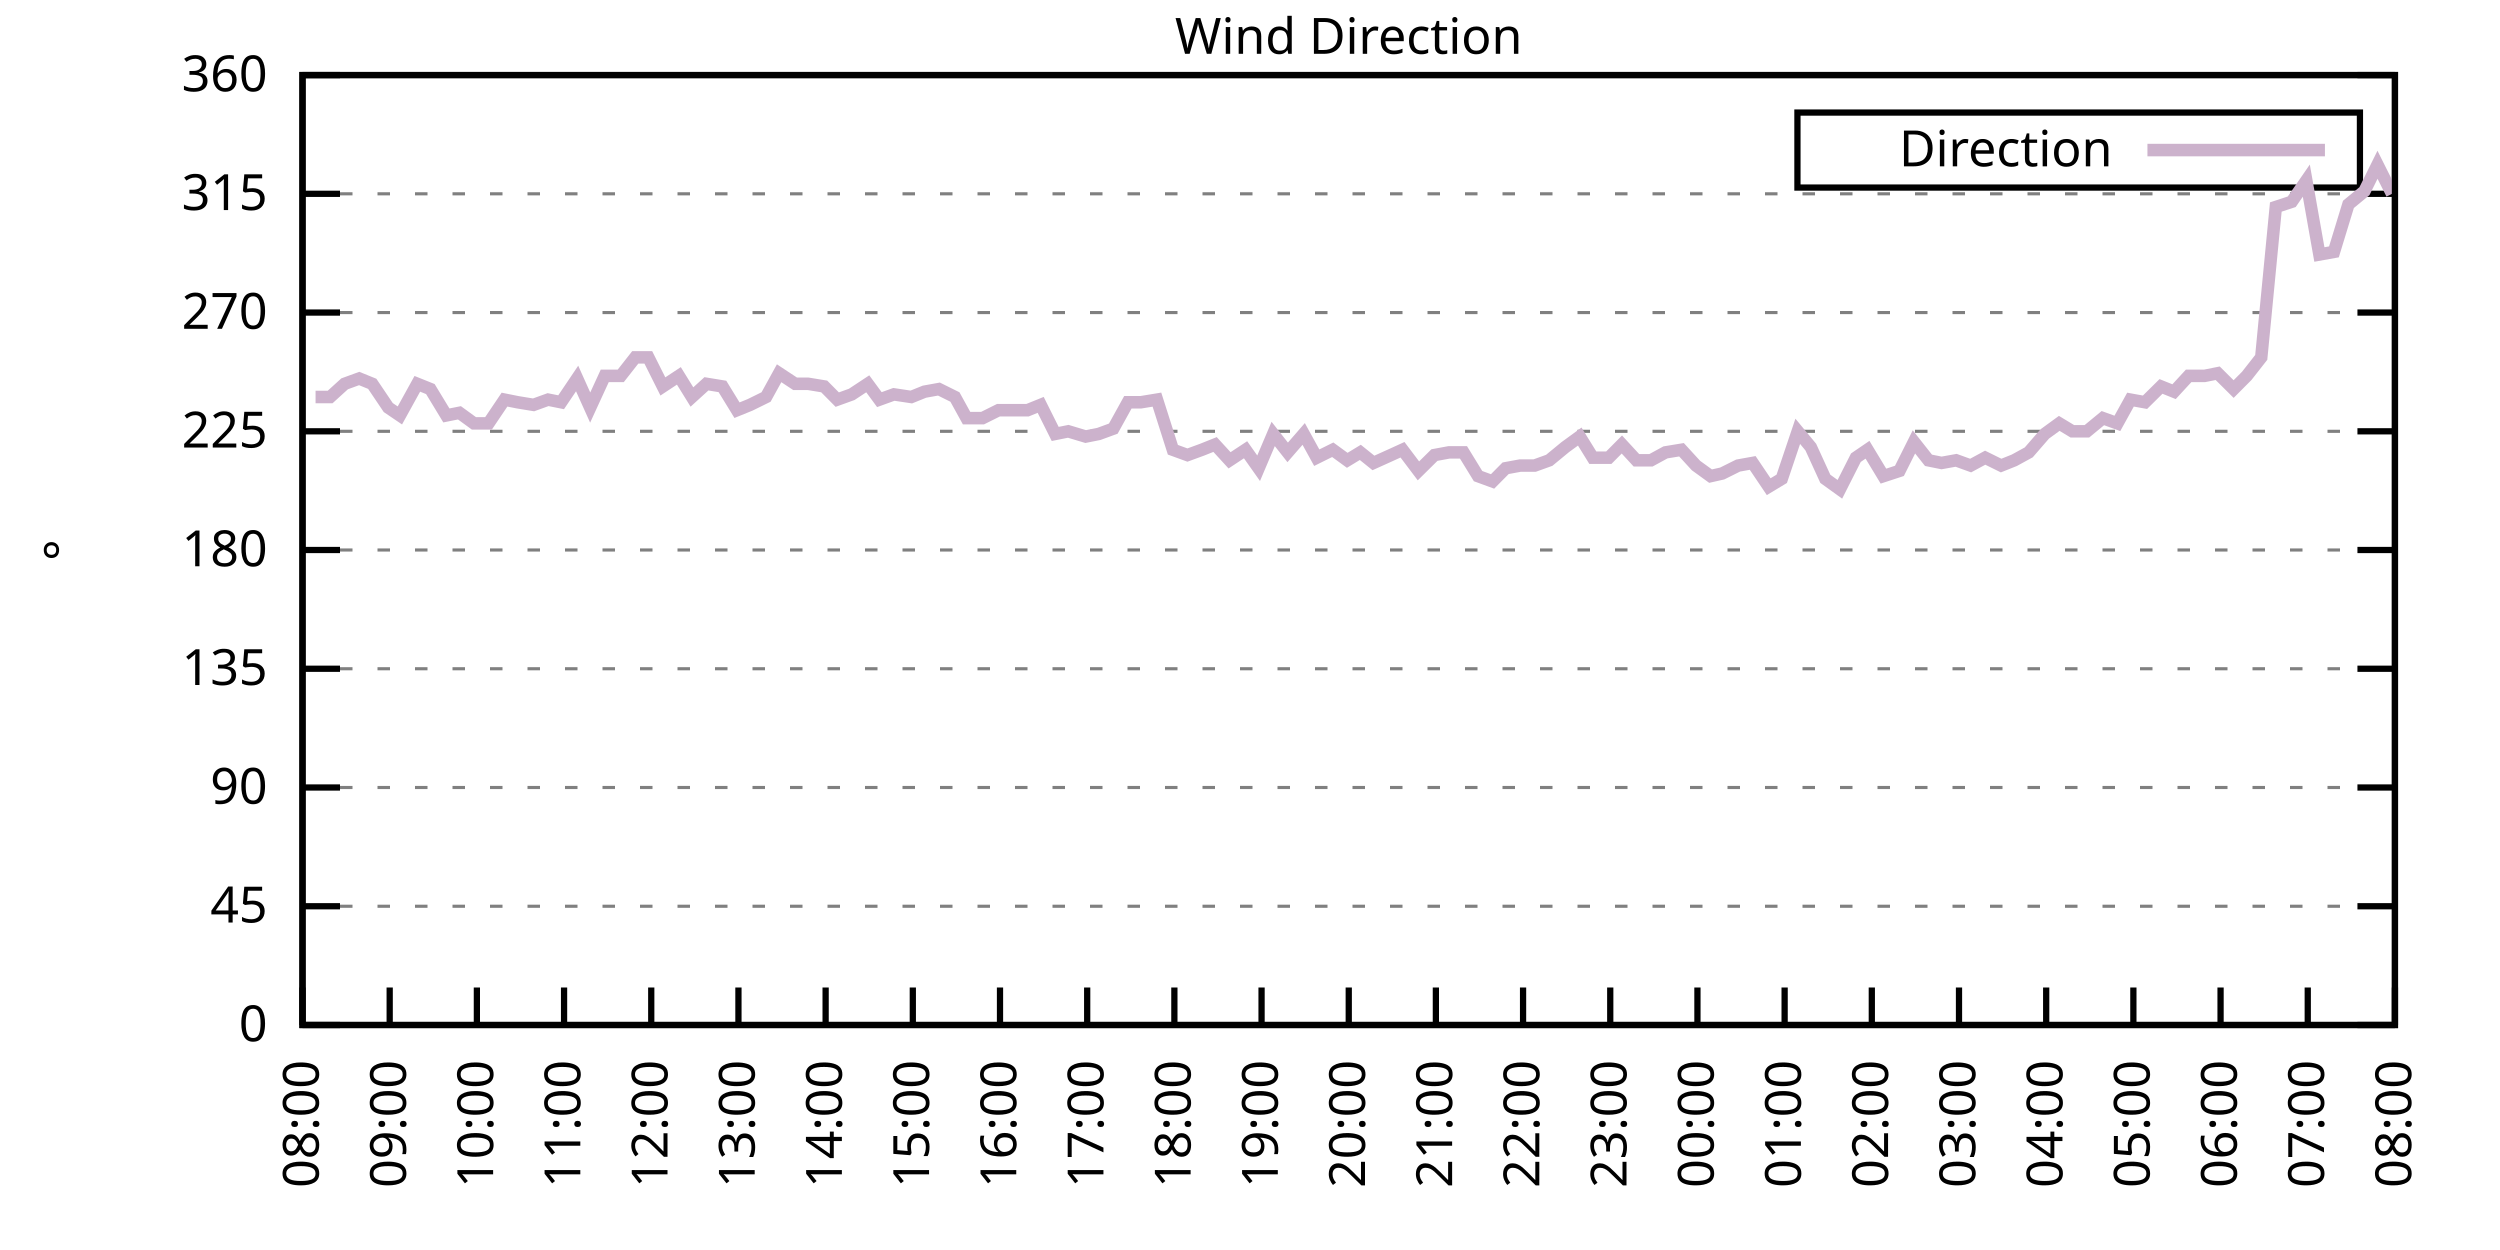
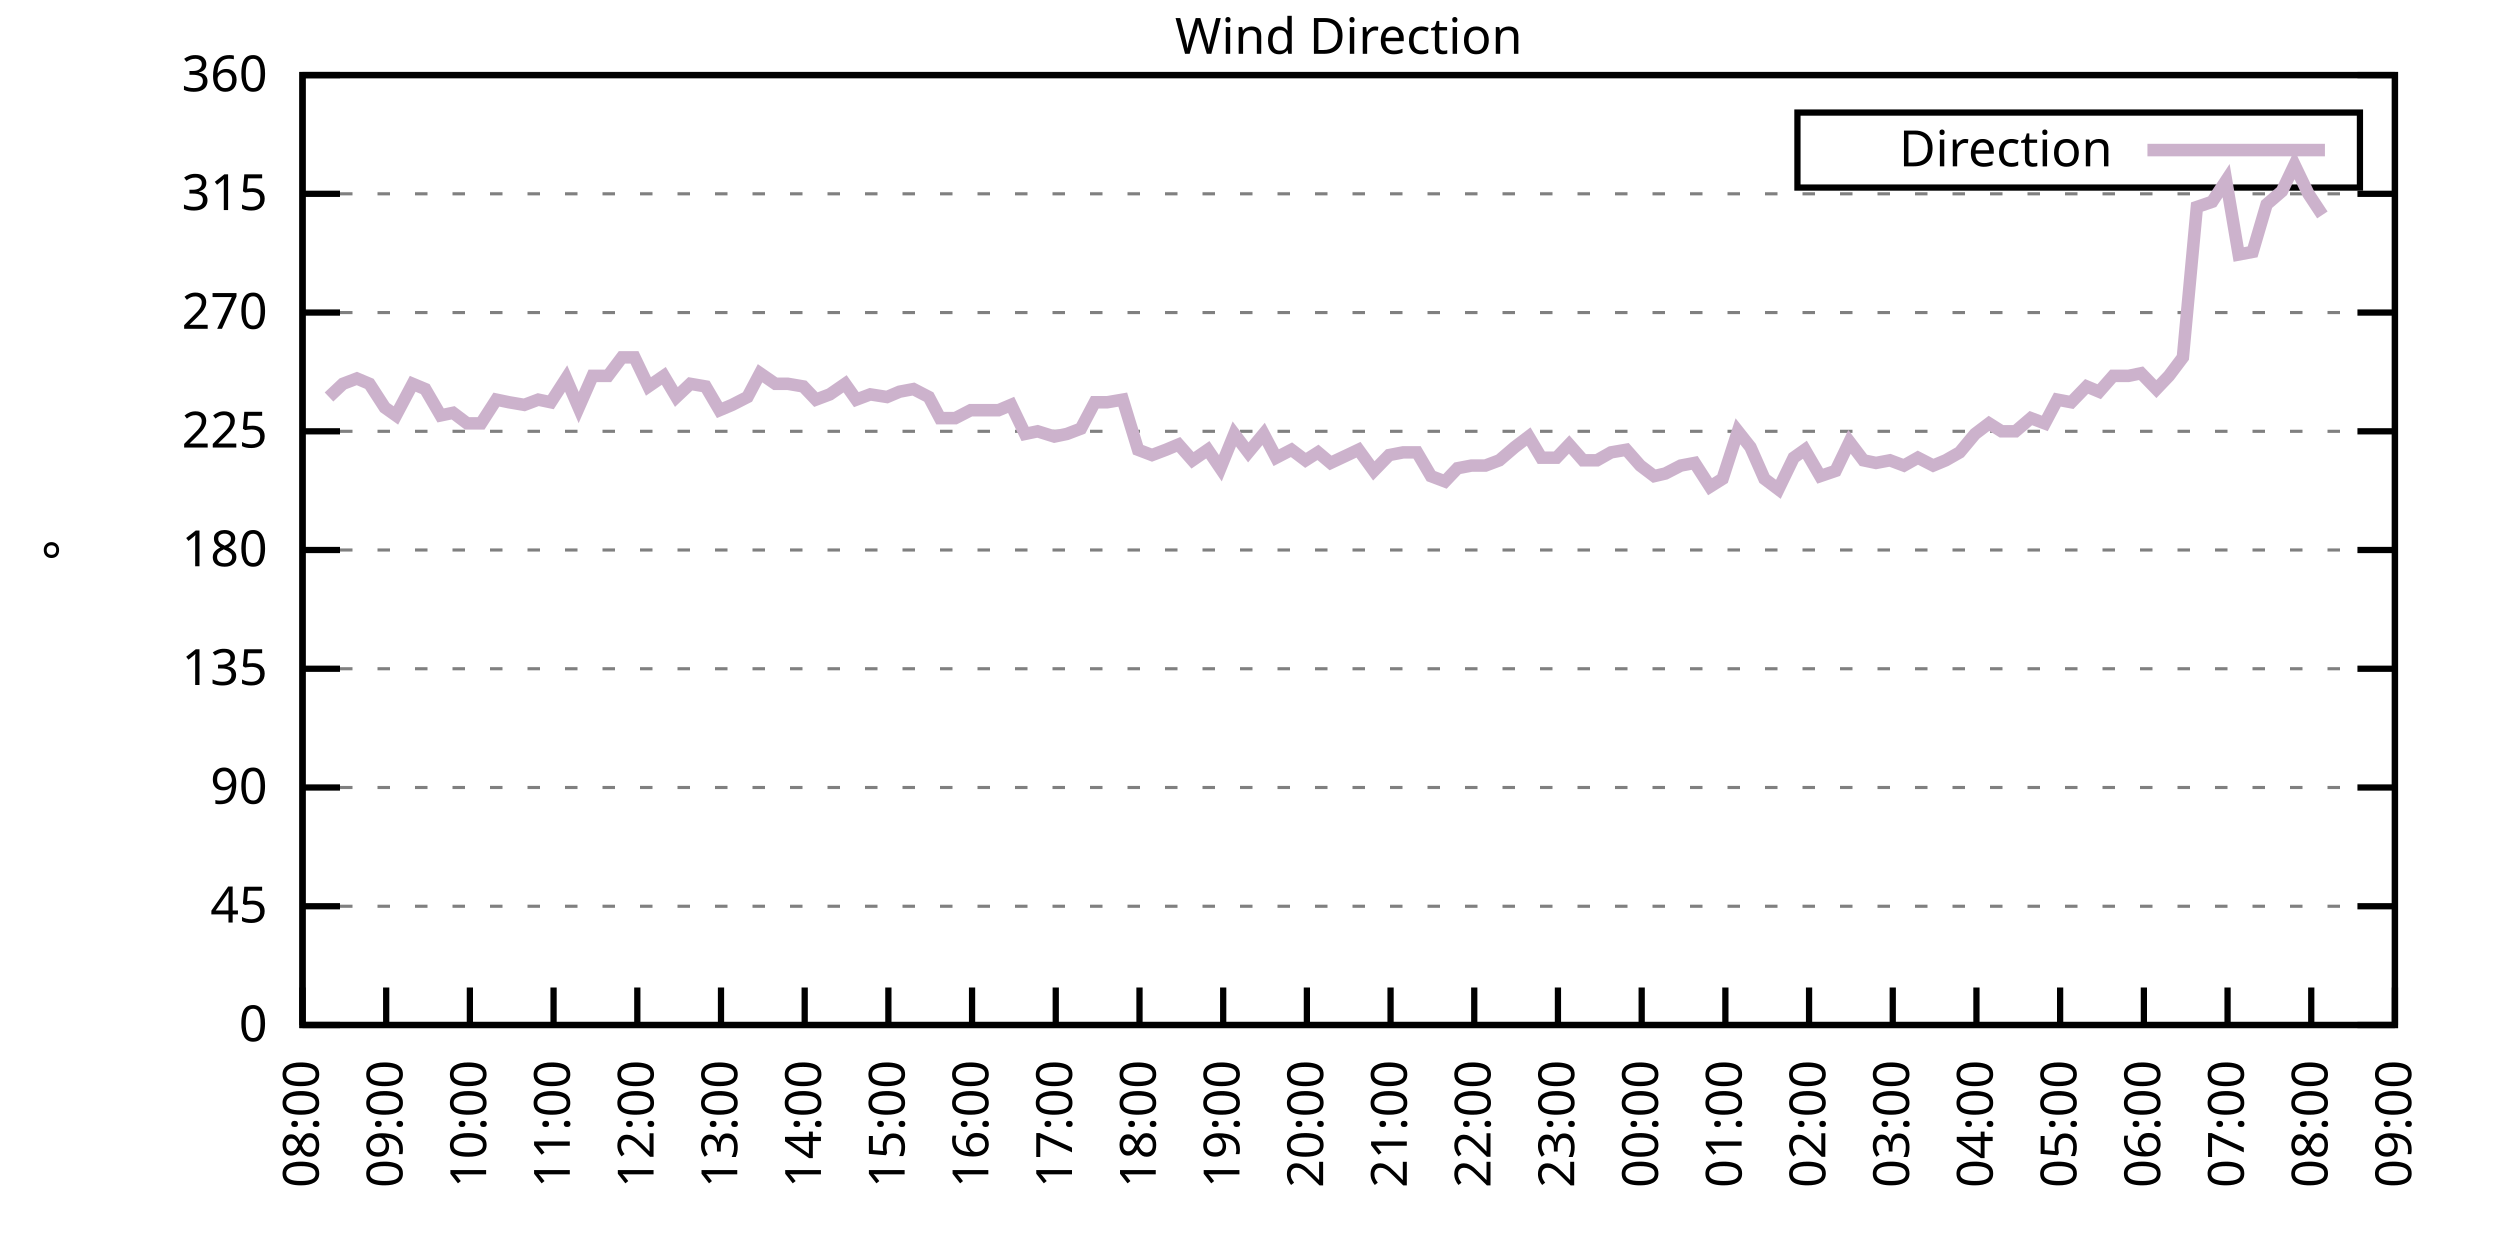
<svg xmlns="http://www.w3.org/2000/svg" xmlns:xlink="http://www.w3.org/1999/xlink" width="400" height="200" viewBox="0 0 400 200">
  <g id="gnuplot_canvas">
    <rect x="0" y="0" width="400" height="200" fill="none" />
    <defs>
      <circle id="gpDot" r="0.5" stroke-width="0.5" stroke="currentColor" />
      <path id="gpPt0" stroke-width="0.333" stroke="currentColor" d="M-1,0 h2 M0,-1 v2" />
      <path id="gpPt1" stroke-width="0.333" stroke="currentColor" d="M-1,-1 L1,1 M1,-1 L-1,1" />
      <path id="gpPt2" stroke-width="0.333" stroke="currentColor" d="M-1,0 L1,0 M0,-1 L0,1 M-1,-1 L1,1 M-1,1 L1,-1" />
      <rect id="gpPt3" stroke-width="0.333" stroke="currentColor" x="-1" y="-1" width="2" height="2" />
      <rect id="gpPt4" stroke-width="0.333" stroke="currentColor" fill="currentColor" x="-1" y="-1" width="2" height="2" />
      <circle id="gpPt5" stroke-width="0.333" stroke="currentColor" cx="0" cy="0" r="1" />
      <use xlink:href="#gpPt5" id="gpPt6" fill="currentColor" stroke="none" />
      <path id="gpPt7" stroke-width="0.333" stroke="currentColor" d="M0,-1.33 L-1.33,0.67 L1.33,0.67 z" />
      <use xlink:href="#gpPt7" id="gpPt8" fill="currentColor" stroke="none" />
      <use xlink:href="#gpPt7" id="gpPt9" stroke="currentColor" transform="rotate(180)" />
      <use xlink:href="#gpPt9" id="gpPt10" fill="currentColor" stroke="none" />
      <use xlink:href="#gpPt3" id="gpPt11" stroke="currentColor" transform="rotate(45)" />
      <use xlink:href="#gpPt11" id="gpPt12" fill="currentColor" stroke="none" />
      <path id="gpPt13" stroke-width="0.333" stroke="currentColor" d="M0,1.330 L1.265,0.411 L0.782,-1.067 L-0.782,-1.076 L-1.265,0.411 z" />
      <use xlink:href="#gpPt13" id="gpPt14" fill="currentColor" stroke="none" />
      <filter id="textbox" filterUnits="objectBoundingBox" x="0" y="0" height="1" width="1">
        <feFlood flood-color="white" flood-opacity="1" result="bgnd" />
        <feComposite in="SourceGraphic" in2="bgnd" operator="atop" />
      </filter>
      <filter id="greybox" filterUnits="objectBoundingBox" x="0" y="0" height="1" width="1">
        <feFlood flood-color="lightgrey" flood-opacity="1" result="grey" />
        <feComposite in="SourceGraphic" in2="grey" operator="atop" />
      </filter>
    </defs>
    <g fill="none" color="white" stroke="currentColor" stroke-width="1.00" stroke-linecap="butt" stroke-linejoin="miter">
</g>
    <g fill="none" color="black" stroke="currentColor" stroke-width="1.00" stroke-linecap="butt" stroke-linejoin="miter">
      <g stroke="none" shape-rendering="crispEdges">
        <polygon fill="rgb(255, 255, 255)" points="48.40,164.00 383.18,164.00 383.18,12.02 48.40,12.02 " />
      </g>
    </g>
    <g fill="none" color="black" stroke="currentColor" stroke-width="1.00" stroke-linecap="butt" stroke-linejoin="miter">
</g>
    <g fill="none" color="black" stroke="black" stroke-width="0.50" stroke-linecap="butt" stroke-linejoin="miter">
</g>
    <g fill="none" color="gray" stroke="currentColor" stroke-width="0.50" stroke-linecap="butt" stroke-linejoin="miter">
      <path stroke="gray" stroke-dasharray="2,4" class="gridline" d="M48.40,164.00 L383.19,164.00  " />
    </g>
    <g fill="none" color="gray" stroke="gray" stroke-width="1.00" stroke-linecap="butt" stroke-linejoin="miter">
</g>
    <g fill="none" color="black" stroke="currentColor" stroke-width="1.00" stroke-linecap="butt" stroke-linejoin="miter">
      <path stroke="black" d="M48.40,164.00 L54.40,164.00 M383.19,164.00 L377.19,164.00  " />
      <g transform="translate(42.80,166.60)" stroke="none" fill="black" font-family="Sans" font-size="8.00" text-anchor="end">
        <text>
          <tspan font-family="Sans"> 0</tspan>
        </text>
      </g>
    </g>
    <g fill="none" color="black" stroke="currentColor" stroke-width="1.00" stroke-linecap="butt" stroke-linejoin="miter">
</g>
    <g fill="none" color="black" stroke="black" stroke-width="0.50" stroke-linecap="butt" stroke-linejoin="miter">
</g>
    <g fill="none" color="gray" stroke="currentColor" stroke-width="0.50" stroke-linecap="butt" stroke-linejoin="miter">
      <path stroke="gray" stroke-dasharray="2,4" class="gridline" d="M48.40,145.00 L383.19,145.00  " />
    </g>
    <g fill="none" color="gray" stroke="gray" stroke-width="1.00" stroke-linecap="butt" stroke-linejoin="miter">
</g>
    <g fill="none" color="black" stroke="currentColor" stroke-width="1.00" stroke-linecap="butt" stroke-linejoin="miter">
      <path stroke="black" d="M48.40,145.00 L54.40,145.00 M383.19,145.00 L377.19,145.00  " />
      <g transform="translate(42.80,147.60)" stroke="none" fill="black" font-family="Sans" font-size="8.00" text-anchor="end">
        <text>
          <tspan font-family="Sans"> 45</tspan>
        </text>
      </g>
    </g>
    <g fill="none" color="black" stroke="currentColor" stroke-width="1.00" stroke-linecap="butt" stroke-linejoin="miter">
</g>
    <g fill="none" color="black" stroke="black" stroke-width="0.50" stroke-linecap="butt" stroke-linejoin="miter">
</g>
    <g fill="none" color="gray" stroke="currentColor" stroke-width="0.50" stroke-linecap="butt" stroke-linejoin="miter">
      <path stroke="gray" stroke-dasharray="2,4" class="gridline" d="M48.40,126.00 L383.19,126.00  " />
    </g>
    <g fill="none" color="gray" stroke="gray" stroke-width="1.00" stroke-linecap="butt" stroke-linejoin="miter">
</g>
    <g fill="none" color="black" stroke="currentColor" stroke-width="1.00" stroke-linecap="butt" stroke-linejoin="miter">
      <path stroke="black" d="M48.40,126.00 L54.40,126.00 M383.19,126.00 L377.19,126.00  " />
      <g transform="translate(42.80,128.60)" stroke="none" fill="black" font-family="Sans" font-size="8.00" text-anchor="end">
        <text>
          <tspan font-family="Sans"> 90</tspan>
        </text>
      </g>
    </g>
    <g fill="none" color="black" stroke="currentColor" stroke-width="1.00" stroke-linecap="butt" stroke-linejoin="miter">
</g>
    <g fill="none" color="black" stroke="black" stroke-width="0.50" stroke-linecap="butt" stroke-linejoin="miter">
</g>
    <g fill="none" color="gray" stroke="currentColor" stroke-width="0.50" stroke-linecap="butt" stroke-linejoin="miter">
      <path stroke="gray" stroke-dasharray="2,4" class="gridline" d="M48.40,107.00 L383.19,107.00  " />
    </g>
    <g fill="none" color="gray" stroke="gray" stroke-width="1.00" stroke-linecap="butt" stroke-linejoin="miter">
</g>
    <g fill="none" color="black" stroke="currentColor" stroke-width="1.00" stroke-linecap="butt" stroke-linejoin="miter">
      <path stroke="black" d="M48.40,107.00 L54.40,107.00 M383.19,107.00 L377.19,107.00  " />
      <g transform="translate(42.80,109.60)" stroke="none" fill="black" font-family="Sans" font-size="8.00" text-anchor="end">
        <text>
          <tspan font-family="Sans"> 135</tspan>
        </text>
      </g>
    </g>
    <g fill="none" color="black" stroke="currentColor" stroke-width="1.00" stroke-linecap="butt" stroke-linejoin="miter">
</g>
    <g fill="none" color="black" stroke="black" stroke-width="0.50" stroke-linecap="butt" stroke-linejoin="miter">
</g>
    <g fill="none" color="gray" stroke="currentColor" stroke-width="0.50" stroke-linecap="butt" stroke-linejoin="miter">
      <path stroke="gray" stroke-dasharray="2,4" class="gridline" d="M48.40,88.00 L383.19,88.00  " />
    </g>
    <g fill="none" color="gray" stroke="gray" stroke-width="1.00" stroke-linecap="butt" stroke-linejoin="miter">
</g>
    <g fill="none" color="black" stroke="currentColor" stroke-width="1.00" stroke-linecap="butt" stroke-linejoin="miter">
      <path stroke="black" d="M48.40,88.00 L54.40,88.00 M383.19,88.00 L377.19,88.00  " />
      <g transform="translate(42.80,90.60)" stroke="none" fill="black" font-family="Sans" font-size="8.00" text-anchor="end">
        <text>
          <tspan font-family="Sans"> 180</tspan>
        </text>
      </g>
    </g>
    <g fill="none" color="black" stroke="currentColor" stroke-width="1.00" stroke-linecap="butt" stroke-linejoin="miter">
</g>
    <g fill="none" color="black" stroke="black" stroke-width="0.50" stroke-linecap="butt" stroke-linejoin="miter">
</g>
    <g fill="none" color="gray" stroke="currentColor" stroke-width="0.50" stroke-linecap="butt" stroke-linejoin="miter">
      <path stroke="gray" stroke-dasharray="2,4" class="gridline" d="M48.40,69.01 L383.19,69.01  " />
    </g>
    <g fill="none" color="gray" stroke="gray" stroke-width="1.00" stroke-linecap="butt" stroke-linejoin="miter">
</g>
    <g fill="none" color="black" stroke="currentColor" stroke-width="1.00" stroke-linecap="butt" stroke-linejoin="miter">
      <path stroke="black" d="M48.40,69.01 L54.40,69.01 M383.19,69.01 L377.19,69.01  " />
      <g transform="translate(42.80,71.61)" stroke="none" fill="black" font-family="Sans" font-size="8.00" text-anchor="end">
        <text>
          <tspan font-family="Sans"> 225</tspan>
        </text>
      </g>
    </g>
    <g fill="none" color="black" stroke="currentColor" stroke-width="1.00" stroke-linecap="butt" stroke-linejoin="miter">
</g>
    <g fill="none" color="black" stroke="black" stroke-width="0.50" stroke-linecap="butt" stroke-linejoin="miter">
</g>
    <g fill="none" color="gray" stroke="currentColor" stroke-width="0.50" stroke-linecap="butt" stroke-linejoin="miter">
      <path stroke="gray" stroke-dasharray="2,4" class="gridline" d="M48.40,50.01 L383.19,50.01  " />
    </g>
    <g fill="none" color="gray" stroke="gray" stroke-width="1.00" stroke-linecap="butt" stroke-linejoin="miter">
</g>
    <g fill="none" color="black" stroke="currentColor" stroke-width="1.00" stroke-linecap="butt" stroke-linejoin="miter">
      <path stroke="black" d="M48.40,50.01 L54.40,50.01 M383.19,50.01 L377.19,50.01  " />
      <g transform="translate(42.80,52.61)" stroke="none" fill="black" font-family="Sans" font-size="8.00" text-anchor="end">
        <text>
          <tspan font-family="Sans"> 270</tspan>
        </text>
      </g>
    </g>
    <g fill="none" color="black" stroke="currentColor" stroke-width="1.00" stroke-linecap="butt" stroke-linejoin="miter">
</g>
    <g fill="none" color="black" stroke="black" stroke-width="0.50" stroke-linecap="butt" stroke-linejoin="miter">
</g>
    <g fill="none" color="gray" stroke="currentColor" stroke-width="0.50" stroke-linecap="butt" stroke-linejoin="miter">
      <path stroke="gray" stroke-dasharray="2,4" class="gridline" d="M48.40,31.01 L383.19,31.01  " />
    </g>
    <g fill="none" color="gray" stroke="gray" stroke-width="1.00" stroke-linecap="butt" stroke-linejoin="miter">
</g>
    <g fill="none" color="black" stroke="currentColor" stroke-width="1.00" stroke-linecap="butt" stroke-linejoin="miter">
      <path stroke="black" d="M48.40,31.01 L54.40,31.01 M383.19,31.01 L377.19,31.01  " />
      <g transform="translate(42.80,33.61)" stroke="none" fill="black" font-family="Sans" font-size="8.00" text-anchor="end">
        <text>
          <tspan font-family="Sans"> 315</tspan>
        </text>
      </g>
    </g>
    <g fill="none" color="black" stroke="currentColor" stroke-width="1.00" stroke-linecap="butt" stroke-linejoin="miter">
</g>
    <g fill="none" color="black" stroke="black" stroke-width="0.50" stroke-linecap="butt" stroke-linejoin="miter">
</g>
    <g fill="none" color="gray" stroke="currentColor" stroke-width="0.50" stroke-linecap="butt" stroke-linejoin="miter">
      <path stroke="gray" stroke-dasharray="2,4" class="gridline" d="M48.40,12.01 L383.19,12.01  " />
    </g>
    <g fill="none" color="gray" stroke="gray" stroke-width="1.00" stroke-linecap="butt" stroke-linejoin="miter">
</g>
    <g fill="none" color="black" stroke="currentColor" stroke-width="1.00" stroke-linecap="butt" stroke-linejoin="miter">
      <path stroke="black" d="M48.40,12.01 L54.40,12.01 M383.19,12.01 L377.19,12.01  " />
      <g transform="translate(42.80,14.61)" stroke="none" fill="black" font-family="Sans" font-size="8.00" text-anchor="end">
        <text>
          <tspan font-family="Sans"> 360</tspan>
        </text>
      </g>
    </g>
    <g fill="none" color="black" stroke="currentColor" stroke-width="1.00" stroke-linecap="butt" stroke-linejoin="miter">
      <path stroke="black" d="M48.40,164.00 L48.40,158.00  " />
      <g transform="translate(51.00,169.60) rotate(270.00)" stroke="none" fill="black" font-family="Sans" font-size="8.00" text-anchor="end">
        <text>
          <tspan font-family="Sans">08:00</tspan>
        </text>
      </g>
    </g>
    <g fill="none" color="black" stroke="currentColor" stroke-width="1.00" stroke-linecap="butt" stroke-linejoin="miter">
-       <path stroke="black" d="M62.35,164.00 L62.35,158.00  " />
-       <g transform="translate(64.95,169.60) rotate(270.00)" stroke="none" fill="black" font-family="Sans" font-size="8.00" text-anchor="end">
+       <path stroke="black" d="M61.79,164.00 L61.79,158.00  " />
+       <g transform="translate(64.39,169.60) rotate(270.00)" stroke="none" fill="black" font-family="Sans" font-size="8.00" text-anchor="end">
        <text>
          <tspan font-family="Sans">09:00</tspan>
        </text>
      </g>
    </g>
    <g fill="none" color="black" stroke="currentColor" stroke-width="1.00" stroke-linecap="butt" stroke-linejoin="miter">
-       <path stroke="black" d="M76.30,164.00 L76.30,158.00  " />
-       <g transform="translate(78.90,169.60) rotate(270.00)" stroke="none" fill="black" font-family="Sans" font-size="8.00" text-anchor="end">
+       <path stroke="black" d="M75.18,164.00 L75.18,158.00  " />
+       <g transform="translate(77.78,169.60) rotate(270.00)" stroke="none" fill="black" font-family="Sans" font-size="8.00" text-anchor="end">
        <text>
          <tspan font-family="Sans">10:00</tspan>
        </text>
      </g>
    </g>
    <g fill="none" color="black" stroke="currentColor" stroke-width="1.00" stroke-linecap="butt" stroke-linejoin="miter">
-       <path stroke="black" d="M90.25,164.00 L90.25,158.00  " />
-       <g transform="translate(92.85,169.60) rotate(270.00)" stroke="none" fill="black" font-family="Sans" font-size="8.00" text-anchor="end">
+       <path stroke="black" d="M88.57,164.00 L88.57,158.00  " />
+       <g transform="translate(91.17,169.60) rotate(270.00)" stroke="none" fill="black" font-family="Sans" font-size="8.00" text-anchor="end">
        <text>
          <tspan font-family="Sans">11:00</tspan>
        </text>
      </g>
    </g>
    <g fill="none" color="black" stroke="currentColor" stroke-width="1.00" stroke-linecap="butt" stroke-linejoin="miter">
-       <path stroke="black" d="M104.20,164.00 L104.20,158.00  " />
-       <g transform="translate(106.80,169.60) rotate(270.00)" stroke="none" fill="black" font-family="Sans" font-size="8.00" text-anchor="end">
+       <path stroke="black" d="M101.97,164.00 L101.97,158.00  " />
+       <g transform="translate(104.57,169.60) rotate(270.00)" stroke="none" fill="black" font-family="Sans" font-size="8.00" text-anchor="end">
        <text>
          <tspan font-family="Sans">12:00</tspan>
        </text>
      </g>
    </g>
    <g fill="none" color="black" stroke="currentColor" stroke-width="1.00" stroke-linecap="butt" stroke-linejoin="miter">
-       <path stroke="black" d="M118.15,164.00 L118.15,158.00  " />
-       <g transform="translate(120.75,169.60) rotate(270.00)" stroke="none" fill="black" font-family="Sans" font-size="8.00" text-anchor="end">
+       <path stroke="black" d="M115.36,164.00 L115.36,158.00  " />
+       <g transform="translate(117.96,169.60) rotate(270.00)" stroke="none" fill="black" font-family="Sans" font-size="8.00" text-anchor="end">
        <text>
          <tspan font-family="Sans">13:00</tspan>
        </text>
      </g>
    </g>
    <g fill="none" color="black" stroke="currentColor" stroke-width="1.00" stroke-linecap="butt" stroke-linejoin="miter">
-       <path stroke="black" d="M132.10,164.00 L132.10,158.00  " />
-       <g transform="translate(134.70,169.60) rotate(270.00)" stroke="none" fill="black" font-family="Sans" font-size="8.00" text-anchor="end">
+       <path stroke="black" d="M128.75,164.00 L128.75,158.00  " />
+       <g transform="translate(131.35,169.60) rotate(270.00)" stroke="none" fill="black" font-family="Sans" font-size="8.00" text-anchor="end">
        <text>
          <tspan font-family="Sans">14:00</tspan>
        </text>
      </g>
    </g>
    <g fill="none" color="black" stroke="currentColor" stroke-width="1.00" stroke-linecap="butt" stroke-linejoin="miter">
-       <path stroke="black" d="M146.05,164.00 L146.05,158.00  " />
-       <g transform="translate(148.65,169.60) rotate(270.00)" stroke="none" fill="black" font-family="Sans" font-size="8.00" text-anchor="end">
+       <path stroke="black" d="M142.14,164.00 L142.14,158.00  " />
+       <g transform="translate(144.74,169.60) rotate(270.00)" stroke="none" fill="black" font-family="Sans" font-size="8.00" text-anchor="end">
        <text>
          <tspan font-family="Sans">15:00</tspan>
        </text>
      </g>
    </g>
    <g fill="none" color="black" stroke="currentColor" stroke-width="1.00" stroke-linecap="butt" stroke-linejoin="miter">
-       <path stroke="black" d="M160.00,164.00 L160.00,158.00  " />
-       <g transform="translate(162.60,169.60) rotate(270.00)" stroke="none" fill="black" font-family="Sans" font-size="8.00" text-anchor="end">
+       <path stroke="black" d="M155.53,164.00 L155.53,158.00  " />
+       <g transform="translate(158.13,169.60) rotate(270.00)" stroke="none" fill="black" font-family="Sans" font-size="8.00" text-anchor="end">
        <text>
          <tspan font-family="Sans">16:00</tspan>
        </text>
      </g>
    </g>
    <g fill="none" color="black" stroke="currentColor" stroke-width="1.00" stroke-linecap="butt" stroke-linejoin="miter">
-       <path stroke="black" d="M173.95,164.00 L173.95,158.00  " />
-       <g transform="translate(176.55,169.60) rotate(270.00)" stroke="none" fill="black" font-family="Sans" font-size="8.00" text-anchor="end">
+       <path stroke="black" d="M168.92,164.00 L168.92,158.00  " />
+       <g transform="translate(171.52,169.60) rotate(270.00)" stroke="none" fill="black" font-family="Sans" font-size="8.00" text-anchor="end">
        <text>
          <tspan font-family="Sans">17:00</tspan>
        </text>
      </g>
    </g>
    <g fill="none" color="black" stroke="currentColor" stroke-width="1.00" stroke-linecap="butt" stroke-linejoin="miter">
-       <path stroke="black" d="M187.90,164.00 L187.90,158.00  " />
-       <g transform="translate(190.50,169.60) rotate(270.00)" stroke="none" fill="black" font-family="Sans" font-size="8.00" text-anchor="end">
+       <path stroke="black" d="M182.32,164.00 L182.32,158.00  " />
+       <g transform="translate(184.92,169.60) rotate(270.00)" stroke="none" fill="black" font-family="Sans" font-size="8.00" text-anchor="end">
        <text>
          <tspan font-family="Sans">18:00</tspan>
        </text>
      </g>
    </g>
    <g fill="none" color="black" stroke="currentColor" stroke-width="1.00" stroke-linecap="butt" stroke-linejoin="miter">
-       <path stroke="black" d="M201.85,164.00 L201.85,158.00  " />
-       <g transform="translate(204.45,169.60) rotate(270.00)" stroke="none" fill="black" font-family="Sans" font-size="8.00" text-anchor="end">
+       <path stroke="black" d="M195.71,164.00 L195.71,158.00  " />
+       <g transform="translate(198.31,169.60) rotate(270.00)" stroke="none" fill="black" font-family="Sans" font-size="8.00" text-anchor="end">
        <text>
          <tspan font-family="Sans">19:00</tspan>
        </text>
      </g>
    </g>
    <g fill="none" color="black" stroke="currentColor" stroke-width="1.00" stroke-linecap="butt" stroke-linejoin="miter">
-       <path stroke="black" d="M215.80,164.00 L215.80,158.00  " />
-       <g transform="translate(218.40,169.60) rotate(270.00)" stroke="none" fill="black" font-family="Sans" font-size="8.00" text-anchor="end">
+       <path stroke="black" d="M209.10,164.00 L209.10,158.00  " />
+       <g transform="translate(211.70,169.60) rotate(270.00)" stroke="none" fill="black" font-family="Sans" font-size="8.00" text-anchor="end">
        <text>
          <tspan font-family="Sans">20:00</tspan>
        </text>
      </g>
    </g>
    <g fill="none" color="black" stroke="currentColor" stroke-width="1.00" stroke-linecap="butt" stroke-linejoin="miter">
-       <path stroke="black" d="M229.74,164.00 L229.74,158.00  " />
-       <g transform="translate(232.34,169.60) rotate(270.00)" stroke="none" fill="black" font-family="Sans" font-size="8.00" text-anchor="end">
+       <path stroke="black" d="M222.49,164.00 L222.49,158.00  " />
+       <g transform="translate(225.09,169.60) rotate(270.00)" stroke="none" fill="black" font-family="Sans" font-size="8.00" text-anchor="end">
        <text>
          <tspan font-family="Sans">21:00</tspan>
        </text>
      </g>
    </g>
    <g fill="none" color="black" stroke="currentColor" stroke-width="1.00" stroke-linecap="butt" stroke-linejoin="miter">
-       <path stroke="black" d="M243.69,164.00 L243.69,158.00  " />
-       <g transform="translate(246.29,169.60) rotate(270.00)" stroke="none" fill="black" font-family="Sans" font-size="8.00" text-anchor="end">
+       <path stroke="black" d="M235.88,164.00 L235.88,158.00  " />
+       <g transform="translate(238.48,169.60) rotate(270.00)" stroke="none" fill="black" font-family="Sans" font-size="8.00" text-anchor="end">
        <text>
          <tspan font-family="Sans">22:00</tspan>
        </text>
      </g>
    </g>
    <g fill="none" color="black" stroke="currentColor" stroke-width="1.00" stroke-linecap="butt" stroke-linejoin="miter">
-       <path stroke="black" d="M257.64,164.00 L257.64,158.00  " />
-       <g transform="translate(260.24,169.60) rotate(270.00)" stroke="none" fill="black" font-family="Sans" font-size="8.00" text-anchor="end">
+       <path stroke="black" d="M249.27,164.00 L249.27,158.00  " />
+       <g transform="translate(251.87,169.60) rotate(270.00)" stroke="none" fill="black" font-family="Sans" font-size="8.00" text-anchor="end">
        <text>
          <tspan font-family="Sans">23:00</tspan>
        </text>
      </g>
    </g>
    <g fill="none" color="black" stroke="currentColor" stroke-width="1.00" stroke-linecap="butt" stroke-linejoin="miter">
-       <path stroke="black" d="M271.59,164.00 L271.59,158.00  " />
-       <g transform="translate(274.19,169.60) rotate(270.00)" stroke="none" fill="black" font-family="Sans" font-size="8.00" text-anchor="end">
+       <path stroke="black" d="M262.67,164.00 L262.67,158.00  " />
+       <g transform="translate(265.27,169.60) rotate(270.00)" stroke="none" fill="black" font-family="Sans" font-size="8.00" text-anchor="end">
        <text>
          <tspan font-family="Sans">00:00</tspan>
        </text>
      </g>
    </g>
    <g fill="none" color="black" stroke="currentColor" stroke-width="1.00" stroke-linecap="butt" stroke-linejoin="miter">
-       <path stroke="black" d="M285.54,164.00 L285.54,158.00  " />
-       <g transform="translate(288.14,169.60) rotate(270.00)" stroke="none" fill="black" font-family="Sans" font-size="8.00" text-anchor="end">
+       <path stroke="black" d="M276.06,164.00 L276.06,158.00  " />
+       <g transform="translate(278.66,169.60) rotate(270.00)" stroke="none" fill="black" font-family="Sans" font-size="8.00" text-anchor="end">
        <text>
          <tspan font-family="Sans">01:00</tspan>
        </text>
      </g>
    </g>
    <g fill="none" color="black" stroke="currentColor" stroke-width="1.00" stroke-linecap="butt" stroke-linejoin="miter">
-       <path stroke="black" d="M299.49,164.00 L299.49,158.00  " />
-       <g transform="translate(302.09,169.60) rotate(270.00)" stroke="none" fill="black" font-family="Sans" font-size="8.00" text-anchor="end">
+       <path stroke="black" d="M289.45,164.00 L289.45,158.00  " />
+       <g transform="translate(292.05,169.60) rotate(270.00)" stroke="none" fill="black" font-family="Sans" font-size="8.00" text-anchor="end">
        <text>
          <tspan font-family="Sans">02:00</tspan>
        </text>
      </g>
    </g>
    <g fill="none" color="black" stroke="currentColor" stroke-width="1.00" stroke-linecap="butt" stroke-linejoin="miter">
-       <path stroke="black" d="M313.44,164.00 L313.44,158.00  " />
-       <g transform="translate(316.04,169.60) rotate(270.00)" stroke="none" fill="black" font-family="Sans" font-size="8.00" text-anchor="end">
+       <path stroke="black" d="M302.84,164.00 L302.84,158.00  " />
+       <g transform="translate(305.44,169.60) rotate(270.00)" stroke="none" fill="black" font-family="Sans" font-size="8.00" text-anchor="end">
        <text>
          <tspan font-family="Sans">03:00</tspan>
        </text>
      </g>
    </g>
    <g fill="none" color="black" stroke="currentColor" stroke-width="1.00" stroke-linecap="butt" stroke-linejoin="miter">
-       <path stroke="black" d="M327.39,164.00 L327.39,158.00  " />
-       <g transform="translate(329.99,169.60) rotate(270.00)" stroke="none" fill="black" font-family="Sans" font-size="8.00" text-anchor="end">
+       <path stroke="black" d="M316.23,164.00 L316.23,158.00  " />
+       <g transform="translate(318.83,169.60) rotate(270.00)" stroke="none" fill="black" font-family="Sans" font-size="8.00" text-anchor="end">
        <text>
          <tspan font-family="Sans">04:00</tspan>
        </text>
      </g>
    </g>
    <g fill="none" color="black" stroke="currentColor" stroke-width="1.00" stroke-linecap="butt" stroke-linejoin="miter">
-       <path stroke="black" d="M341.34,164.00 L341.34,158.00  " />
-       <g transform="translate(343.94,169.60) rotate(270.00)" stroke="none" fill="black" font-family="Sans" font-size="8.00" text-anchor="end">
+       <path stroke="black" d="M329.62,164.00 L329.62,158.00  " />
+       <g transform="translate(332.22,169.60) rotate(270.00)" stroke="none" fill="black" font-family="Sans" font-size="8.00" text-anchor="end">
        <text>
          <tspan font-family="Sans">05:00</tspan>
        </text>
      </g>
    </g>
    <g fill="none" color="black" stroke="currentColor" stroke-width="1.00" stroke-linecap="butt" stroke-linejoin="miter">
-       <path stroke="black" d="M355.29,164.00 L355.29,158.00  " />
-       <g transform="translate(357.89,169.60) rotate(270.00)" stroke="none" fill="black" font-family="Sans" font-size="8.00" text-anchor="end">
+       <path stroke="black" d="M343.02,164.00 L343.02,158.00  " />
+       <g transform="translate(345.62,169.60) rotate(270.00)" stroke="none" fill="black" font-family="Sans" font-size="8.00" text-anchor="end">
        <text>
          <tspan font-family="Sans">06:00</tspan>
        </text>
      </g>
    </g>
    <g fill="none" color="black" stroke="currentColor" stroke-width="1.00" stroke-linecap="butt" stroke-linejoin="miter">
-       <path stroke="black" d="M369.24,164.00 L369.24,158.00  " />
-       <g transform="translate(371.84,169.60) rotate(270.00)" stroke="none" fill="black" font-family="Sans" font-size="8.00" text-anchor="end">
+       <path stroke="black" d="M356.41,164.00 L356.41,158.00  " />
+       <g transform="translate(359.01,169.60) rotate(270.00)" stroke="none" fill="black" font-family="Sans" font-size="8.00" text-anchor="end">
        <text>
          <tspan font-family="Sans">07:00</tspan>
+         </text>
+       </g>
+     </g>
+     <g fill="none" color="black" stroke="currentColor" stroke-width="1.00" stroke-linecap="butt" stroke-linejoin="miter">
+       <path stroke="black" d="M369.80,164.00 L369.80,158.00  " />
+       <g transform="translate(372.40,169.60) rotate(270.00)" stroke="none" fill="black" font-family="Sans" font-size="8.00" text-anchor="end">
+         <text>
+           <tspan font-family="Sans">08:00</tspan>
        </text>
      </g>
    </g>
    <g fill="none" color="black" stroke="currentColor" stroke-width="1.00" stroke-linecap="butt" stroke-linejoin="miter">
      <path stroke="black" d="M383.19,164.00 L383.19,158.00  " />
      <g transform="translate(385.79,169.60) rotate(270.00)" stroke="none" fill="black" font-family="Sans" font-size="8.00" text-anchor="end">
        <text>
-           <tspan font-family="Sans">08:00</tspan>
+           <tspan font-family="Sans">09:00</tspan>
        </text>
      </g>
    </g>
    <g fill="none" color="black" stroke="currentColor" stroke-width="1.00" stroke-linecap="butt" stroke-linejoin="miter">
</g>
    <g fill="none" color="black" stroke="currentColor" stroke-width="1.00" stroke-linecap="butt" stroke-linejoin="miter">
      <path stroke="black" d="M48.40,12.01 L48.40,164.00 L383.19,164.00 L383.19,12.01 L48.40,12.01 Z  " />
    </g>
    <g fill="none" color="black" stroke="currentColor" stroke-width="1.00" stroke-linecap="butt" stroke-linejoin="miter">
</g>
    <g fill="none" color="black" stroke="currentColor" stroke-width="1.00" stroke-linecap="butt" stroke-linejoin="miter">
      <path stroke="black" d="M287.59,30.01 L287.59,18.01 L377.59,18.01 L377.59,30.01 L287.59,30.01 Z  " />
    </g>
    <g id="Wind_direction_plot_1">
      <g fill="none" color="white" stroke="black" stroke-width="2.00" stroke-linecap="butt" stroke-linejoin="miter">
</g>
      <g fill="none" color="black" stroke="currentColor" stroke-width="2.00" stroke-linecap="butt" stroke-linejoin="miter">
        <g transform="translate(337.99,26.61)" stroke="none" fill="black" font-family="Sans" font-size="8.00" text-anchor="end">
          <text>
            <tspan font-family="Sans">Direction</tspan>
          </text>
        </g>
      </g>
      <g fill="none" color="black" stroke="currentColor" stroke-width="2.00" stroke-linecap="butt" stroke-linejoin="miter">
-         <path stroke="rgb(204, 178, 204)" d="M343.59,24.01 L371.99,24.01 M50.49,63.52 L52.82,63.52 L55.14,61.41 L57.47,60.56 L59.56,61.41 L62.12,65.21   L63.98,66.47 L66.77,61.41 L68.86,62.25 L71.42,66.47 L73.51,66.05 L75.83,67.74 L78.16,67.74 L80.72,63.94   L82.81,64.36 L85.37,64.78 L87.69,63.94 L89.78,64.36 L92.34,60.56 L94.43,65.21 L96.76,60.14 L99.32,60.14   L101.64,57.18 L103.73,57.18 L106.06,61.83 L108.62,60.14 L110.71,63.52 L113.03,61.41 L115.59,61.83 L117.92,65.63   L120.01,64.78 L122.57,63.52 L124.66,59.72 L127.22,61.41 L129.31,61.41 L131.87,61.83 L133.96,63.94 L136.28,63.10   L138.84,61.41 L140.70,63.94 L143.02,63.10 L145.81,63.52 L147.91,62.67 L150.23,62.25 L152.79,63.52 L154.65,66.90   L157.21,66.90 L159.76,65.63 L161.86,65.63 L164.41,65.63 L166.51,64.78 L168.83,69.43 L170.92,69.01 L173.71,69.85   L175.81,69.43 L178.13,68.58 L180.46,64.36 L182.55,64.36 L185.11,63.94 L187.66,71.96 L189.99,72.81 L192.31,71.96   L194.41,71.12 L196.73,73.65 L199.29,71.96 L201.38,74.92 L203.71,69.43 L206.03,72.38 L208.59,69.43 L210.68,73.23   L213.24,71.96 L215.56,73.65 L217.65,72.38 L219.75,74.07 L222.54,72.81 L224.40,71.96 L226.95,75.34 L229.51,72.81   L231.84,72.38 L234.16,72.38 L236.49,76.18 L238.81,77.03 L240.90,74.92 L243.23,74.49 L245.55,74.49 L247.88,73.65   L250.44,71.54 L252.76,69.85 L254.85,73.23 L257.41,73.23 L259.50,71.12 L261.83,73.65 L264.15,73.65 L266.48,72.38   L269.04,71.96 L271.36,74.49 L273.69,76.18 L275.55,75.76 L278.10,74.49 L280.43,74.07 L282.99,77.87 L285.08,76.61   L287.64,69.01 L289.73,71.54 L292.05,76.61 L294.38,78.29 L296.94,73.23 L298.80,71.96 L301.35,76.18 L303.91,75.34   L306.23,70.70 L308.56,73.65 L310.65,74.07 L312.98,73.65 L315.30,74.49 L317.63,73.23 L320.18,74.49 L322.28,73.65   L324.60,72.38 L327.16,69.43 L329.48,67.74 L331.58,69.01 L333.90,69.01 L336.46,66.90 L338.78,67.74 L340.88,63.94   L343.20,64.36 L345.76,61.83 L347.85,62.67 L350.18,60.14 L352.73,60.14 L354.83,59.72 L357.38,62.25 L359.48,60.14   L361.80,57.18 L364.13,33.12 L366.68,32.28 L369.01,28.90 L371.10,40.72 L373.43,40.30 L375.75,32.70 L378.31,30.59   L380.40,26.36 L382.73,31.01  " />
+         <path stroke="rgb(204, 178, 204)" d="M343.59,24.01 L371.99,24.01 M52.64,63.52 L54.87,61.41 L57.10,60.56 L59.11,61.41 L61.57,65.21 L63.35,66.47   L66.03,61.41 L68.04,62.25 L70.50,66.47 L72.50,66.05 L74.74,67.74 L76.97,67.74 L79.42,63.94 L81.43,64.36   L83.89,64.78 L86.12,63.94 L88.13,64.36 L90.58,60.56 L92.59,65.21 L94.82,60.14 L97.28,60.14 L99.51,57.18   L101.52,57.18 L103.75,61.83 L106.21,60.14 L108.22,63.52 L110.45,61.41 L112.90,61.83 L115.13,65.63 L117.14,64.78   L119.60,63.52 L121.61,59.72 L124.06,61.41 L126.07,61.41 L128.53,61.83 L130.54,63.94 L132.77,63.10 L135.22,61.41   L137.01,63.94 L139.24,63.10 L141.92,63.52 L143.93,62.67 L146.16,62.25 L148.61,63.52 L150.40,66.90 L152.85,66.90   L155.31,65.63 L157.32,65.63 L159.77,65.63 L161.78,64.78 L164.01,69.43 L166.02,69.01 L168.70,69.85 L170.71,69.43   L172.94,68.58 L175.17,64.36 L177.18,64.36 L179.64,63.94 L182.09,71.96 L184.32,72.81 L186.56,71.96 L188.57,71.12   L190.80,73.65 L193.25,71.96 L195.26,74.92 L197.49,69.43 L199.73,72.38 L202.18,69.43 L204.19,73.23 L206.64,71.96   L208.88,73.65 L210.88,72.38 L212.89,74.07 L215.57,72.81 L217.36,71.96 L219.81,75.34 L222.27,72.81 L224.50,72.38   L226.73,72.38 L228.96,76.18 L231.20,77.03 L233.20,74.92 L235.44,74.49 L237.67,74.49 L239.90,73.65 L242.36,71.54   L244.59,69.85 L246.60,73.23 L249.05,73.23 L251.06,71.12 L253.29,73.65 L255.52,73.65 L257.76,72.38 L260.21,71.96   L262.44,74.49 L264.67,76.18 L266.46,75.76 L268.92,74.49 L271.15,74.07 L273.60,77.87 L275.61,76.61 L278.07,69.01   L280.07,71.54 L282.31,76.61 L284.54,78.29 L286.99,73.23 L288.78,71.96 L291.23,76.18 L293.69,75.34 L295.92,70.70   L298.15,73.65 L300.16,74.07 L302.39,73.65 L304.63,74.49 L306.86,73.23 L309.31,74.49 L311.32,73.65 L313.55,72.38   L316.01,69.43 L318.24,67.74 L320.25,69.01 L322.48,69.01 L324.94,66.90 L327.17,67.74 L329.18,63.94 L331.41,64.36   L333.86,61.83 L335.87,62.67 L338.10,60.14 L340.56,60.14 L342.57,59.72 L345.02,62.25 L347.03,60.14 L349.26,57.18   L351.50,33.12 L353.95,32.28 L356.18,28.90 L358.19,40.72 L360.42,40.30 L362.66,32.70 L365.11,30.59 L367.12,26.36   L369.35,31.01 L371.58,34.39  " />
      </g>
    </g>
    <g fill="none" color="black" stroke="currentColor" stroke-width="2.00" stroke-linecap="butt" stroke-linejoin="miter">
</g>
    <g fill="none" color="black" stroke="black" stroke-width="1.00" stroke-linecap="butt" stroke-linejoin="miter">
</g>
    <g fill="none" color="black" stroke="currentColor" stroke-width="1.00" stroke-linecap="butt" stroke-linejoin="miter">
      <path stroke="black" d="M48.40,12.01 L48.40,164.00 L383.19,164.00 L383.19,12.01 L48.40,12.01 Z  " />
      <g transform="translate(12.80,88.01) rotate(270.00)" stroke="none" fill="black" font-family="Sans" font-size="8.00" text-anchor="middle">
        <text>
          <tspan font-family="Sans">°</tspan>
        </text>
      </g>
    </g>
    <g fill="none" color="black" stroke="currentColor" stroke-width="1.00" stroke-linecap="butt" stroke-linejoin="miter">
</g>
    <g fill="none" color="black" stroke="currentColor" stroke-width="1.00" stroke-linecap="butt" stroke-linejoin="miter">
      <g transform="translate(215.79,8.61)" stroke="none" fill="black" font-family="Sans" font-size="8.00" text-anchor="middle">
        <text>
          <tspan font-family="Sans">Wind Direction</tspan>
        </text>
      </g>
    </g>
    <g fill="none" color="black" stroke="currentColor" stroke-width="1.00" stroke-linecap="butt" stroke-linejoin="miter">
</g>
  </g>
</svg>
